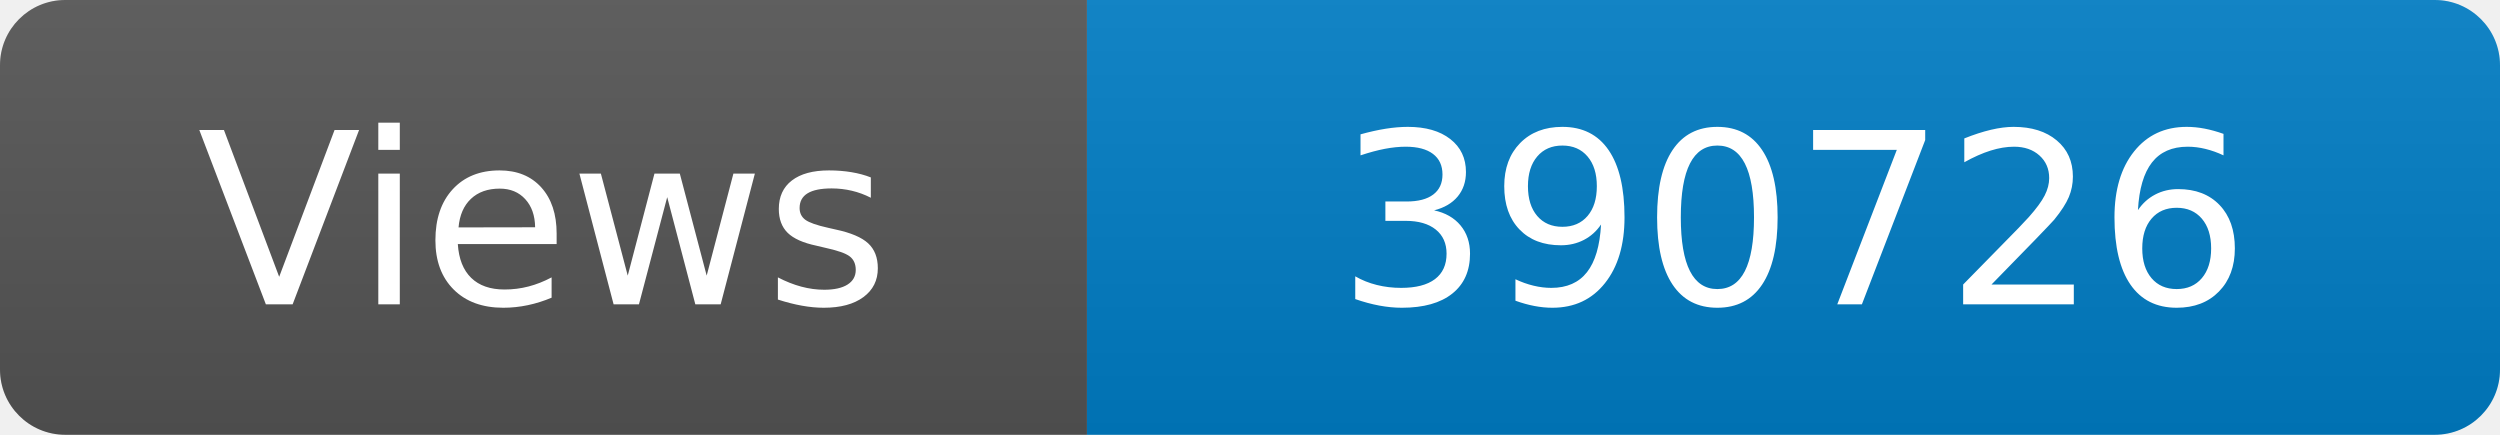
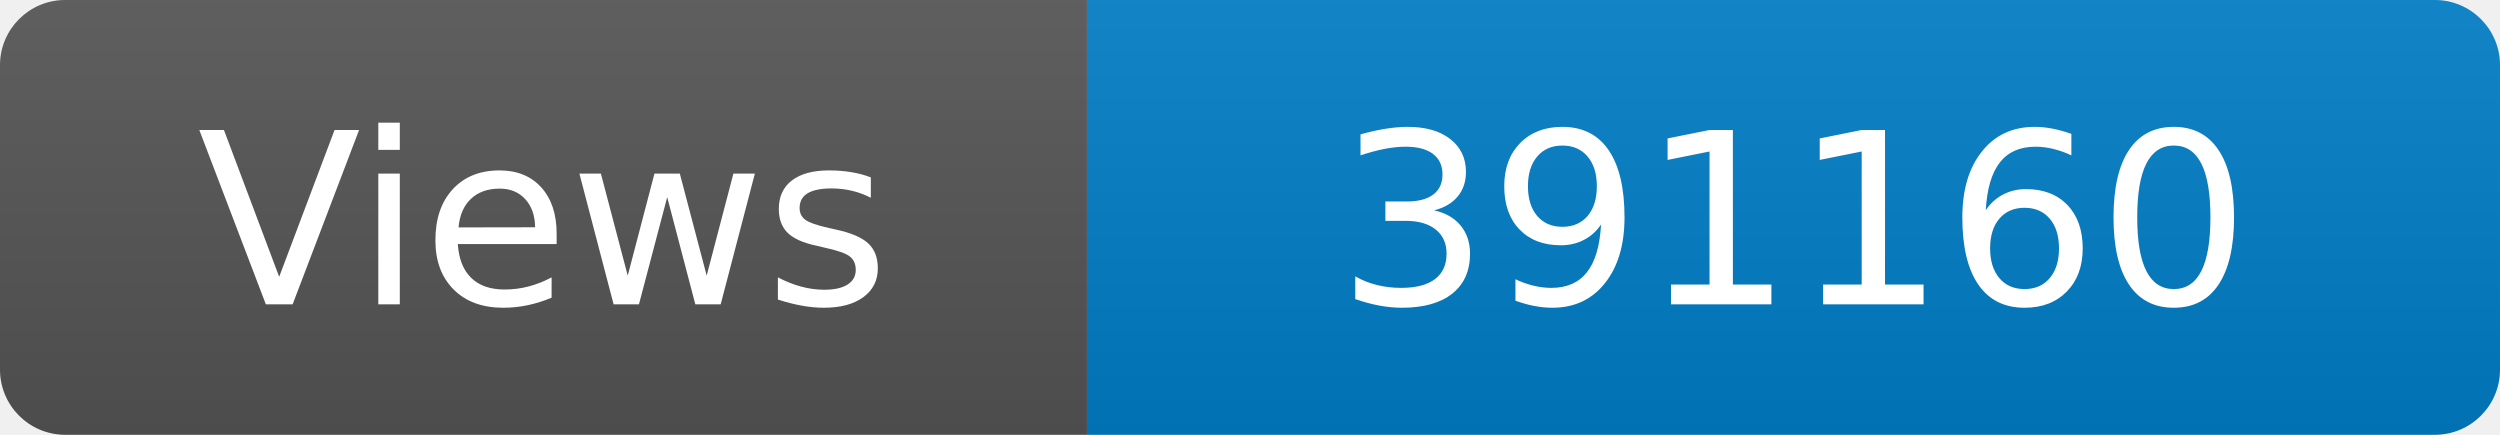
<svg xmlns="http://www.w3.org/2000/svg" width="115" height="20" role="img" aria-label="Maintained?: yes">
  <linearGradient id="s" x2="0" y2="100%">
    <stop offset="0" stop-color="#bbb" stop-opacity=".1" />
    <stop offset="1" stop-opacity=".1" />
  </linearGradient>
  <clipPath id="r">
    <rect width="115" height="20" rx="3" fill="#fff" />
  </clipPath>
  <g clip-path="url(#r)">
    <rect width="50" height="20" fill="#555" />
    <rect x="50" width="160" height="20" fill="#007ec6" />
    <rect width="115" height="20" fill="url(#s)" />
  </g>
  <g fill="#fff" text-anchor="middle" font-family="Verdana,Geneva,DejaVu Sans,sans-serif" font-size="110">
    <text x="250" y="140" transform="scale(.1)" fill="#fff">Views</text>
-     <text x="825" y="140" transform="scale(.1)" fill="#fff">390726</text>
+     <text x="825" y="140" transform="scale(.1)" fill="#fff">391160</text>
  </g>
</svg>
